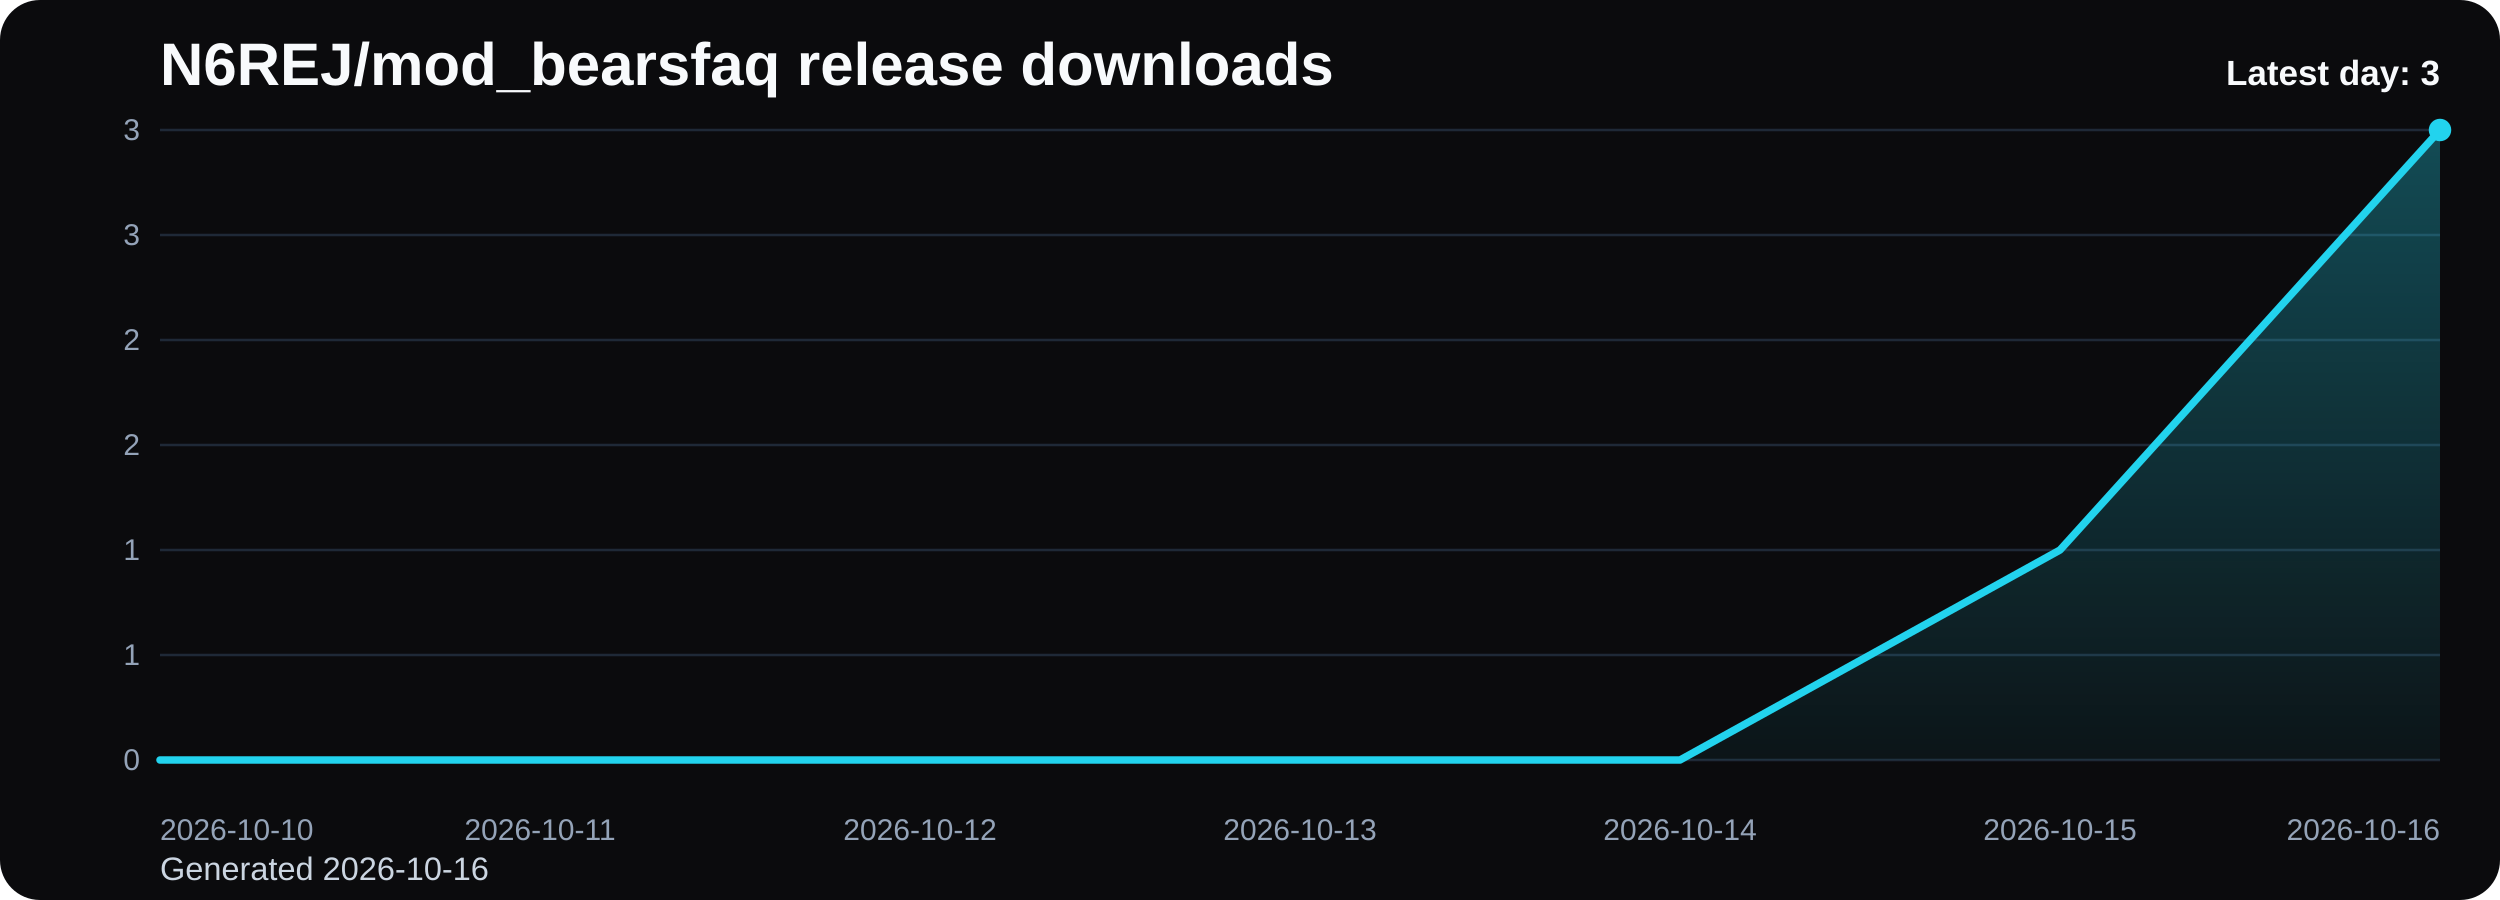
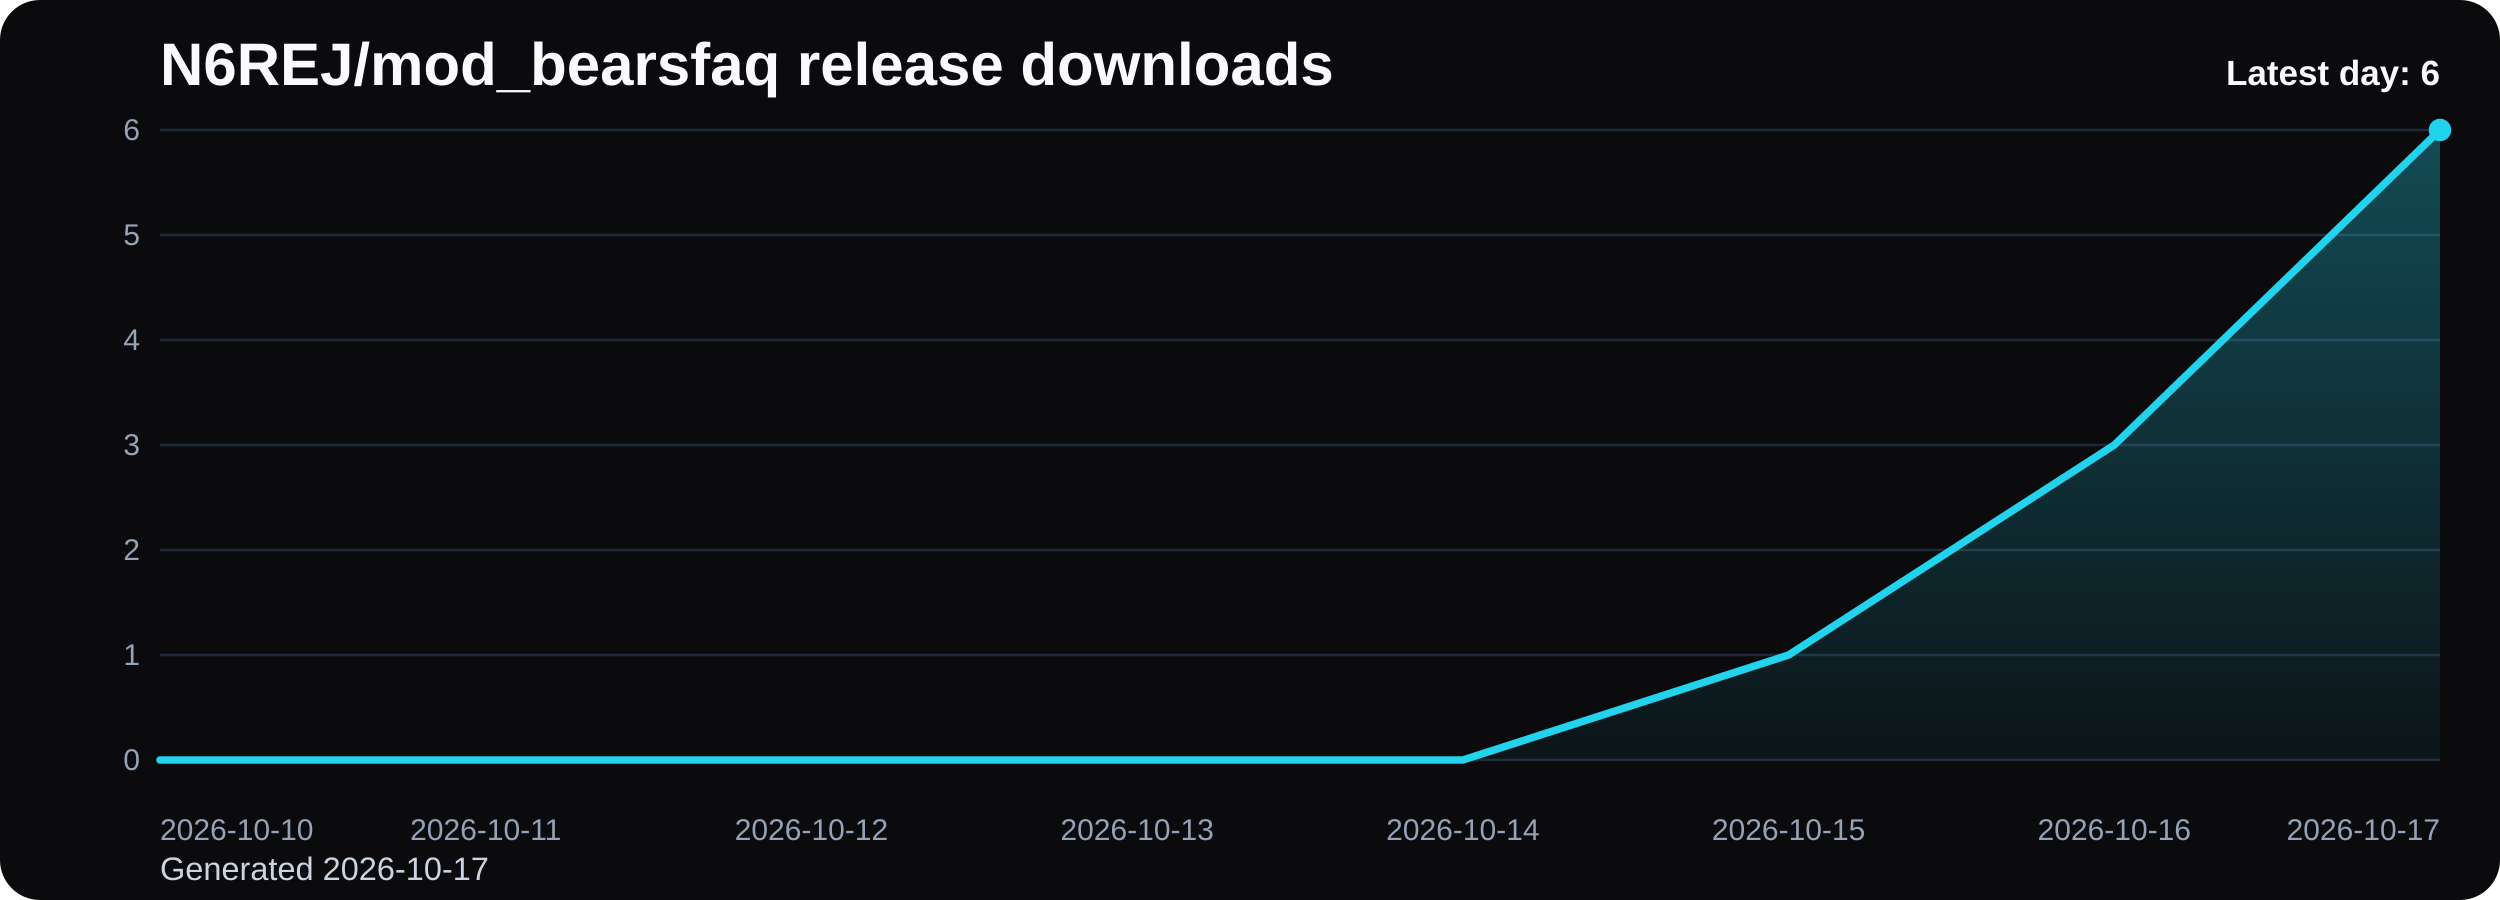
<svg xmlns="http://www.w3.org/2000/svg" viewBox="0 0 1000 360" role="img" aria-label="N6REJ/mod_bearsfaq release downloads chart">
  <defs>
    <linearGradient id="fill-daily-black" x1="0" y1="0" x2="0" y2="1">
      <stop offset="0%" stop-color="#22d3ee" stop-opacity="0.32" />
      <stop offset="100%" stop-color="#22d3ee" stop-opacity="0.05" />
    </linearGradient>
    <style>
      .bg { fill: #0b0b0d; }
      .title { font: 700 24px Arial, sans-serif; fill: #f8fafc; }
      .sub { font: 400 13px Arial, sans-serif; fill: #cbd5e1; }
      .grid { stroke: #1f2937; stroke-width: 1; }
      .axis { font: 400 12px Arial, sans-serif; fill: #94a3b8; }
      .line { fill: none; stroke: #22d3ee; stroke-width: 3; stroke-linecap: round; stroke-linejoin: round; }
      .dot { fill: #22d3ee; }
      .value { font: 600 11px Arial, sans-serif; fill: #cbd5e1; }
      .latest { font: 700 14px Arial, sans-serif; fill: #f8fafc; }
    </style>
  </defs>
  <rect class="bg" x="0" y="0" width="1000" height="360" rx="16" />
  <text class="title" x="64" y="34">N6REJ/mod_bearsfaq release downloads</text>
-   <text class="sub" x="64" y="352">Generated 2026-10-16</text>
+   <text class="sub" x="64" y="352">Generated 2026-10-17</text>
  <line x1="64" y1="52.00" x2="976" y2="52.00" class="grid" />
-   <text x="56" y="56.00" text-anchor="end" class="axis">3</text>
+   <text x="56" y="56.00" text-anchor="end" class="axis">6</text>
  <line x1="64" y1="94.00" x2="976" y2="94.00" class="grid" />
-   <text x="56" y="98.00" text-anchor="end" class="axis">3</text>
+   <text x="56" y="98.00" text-anchor="end" class="axis">5</text>
  <line x1="64" y1="136.00" x2="976" y2="136.00" class="grid" />
-   <text x="56" y="140.00" text-anchor="end" class="axis">2</text>
+   <text x="56" y="140.00" text-anchor="end" class="axis">4</text>
  <line x1="64" y1="178.00" x2="976" y2="178.00" class="grid" />
-   <text x="56" y="182.00" text-anchor="end" class="axis">2</text>
+   <text x="56" y="182.00" text-anchor="end" class="axis">3</text>
  <line x1="64" y1="220.00" x2="976" y2="220.00" class="grid" />
-   <text x="56" y="224.00" text-anchor="end" class="axis">1</text>
+   <text x="56" y="224.00" text-anchor="end" class="axis">2</text>
  <line x1="64" y1="262.00" x2="976" y2="262.00" class="grid" />
  <text x="56" y="266.00" text-anchor="end" class="axis">1</text>
  <line x1="64" y1="304.00" x2="976" y2="304.00" class="grid" />
  <text x="56" y="308.00" text-anchor="end" class="axis">0</text>
-   <path d="M 64.00 304 L 64.00 304.00 L 216.00 304.00 L 368.00 304.00 L 520.00 304.00 L 672.00 304.00 L 824.00 220.00 L 976.00 52.00 L 976.00 304 Z" fill="url(#fill-daily-black)" />
-   <polyline class="line" points="64.00,304.00 216.00,304.00 368.00,304.00 520.00,304.00 672.00,304.00 824.00,220.00 976.00,52.00" />
+   <path d="M 64.00 304 L 64.00 304.00 L 194.29 304.00 L 324.57 304.00 L 454.86 304.00 L 585.14 304.00 L 715.43 262.00 L 845.71 178.00 L 976.00 52.00 L 976.00 304 Z" fill="url(#fill-daily-black)" />
+   <polyline class="line" points="64.00,304.00 194.29,304.00 324.57,304.00 454.86,304.00 585.14,304.00 715.43,262.00 845.71,178.00 976.00,52.00" />
  <circle class="dot" cx="976.00" cy="52.00" r="4.5" />
  <text class="axis" x="64.00" y="336" text-anchor="start">2026-10-10</text>
-   <text class="axis" x="216.00" y="336" text-anchor="middle">2026-10-11</text>
-   <text class="axis" x="368.00" y="336" text-anchor="middle">2026-10-12</text>
-   <text class="axis" x="520.00" y="336" text-anchor="middle">2026-10-13</text>
-   <text class="axis" x="672.00" y="336" text-anchor="middle">2026-10-14</text>
-   <text class="axis" x="824.00" y="336" text-anchor="middle">2026-10-15</text>
-   <text class="axis" x="976.00" y="336" text-anchor="end">2026-10-16</text>
-   <text class="latest" x="976" y="34" text-anchor="end">Latest day: 3</text>
+   <text class="axis" x="194.29" y="336" text-anchor="middle">2026-10-11</text>
+   <text class="axis" x="324.57" y="336" text-anchor="middle">2026-10-12</text>
+   <text class="axis" x="454.86" y="336" text-anchor="middle">2026-10-13</text>
+   <text class="axis" x="585.14" y="336" text-anchor="middle">2026-10-14</text>
+   <text class="axis" x="715.43" y="336" text-anchor="middle">2026-10-15</text>
+   <text class="axis" x="845.71" y="336" text-anchor="middle">2026-10-16</text>
+   <text class="axis" x="976.00" y="336" text-anchor="end">2026-10-17</text>
+   <text class="latest" x="976" y="34" text-anchor="end">Latest day: 6</text>
</svg>
